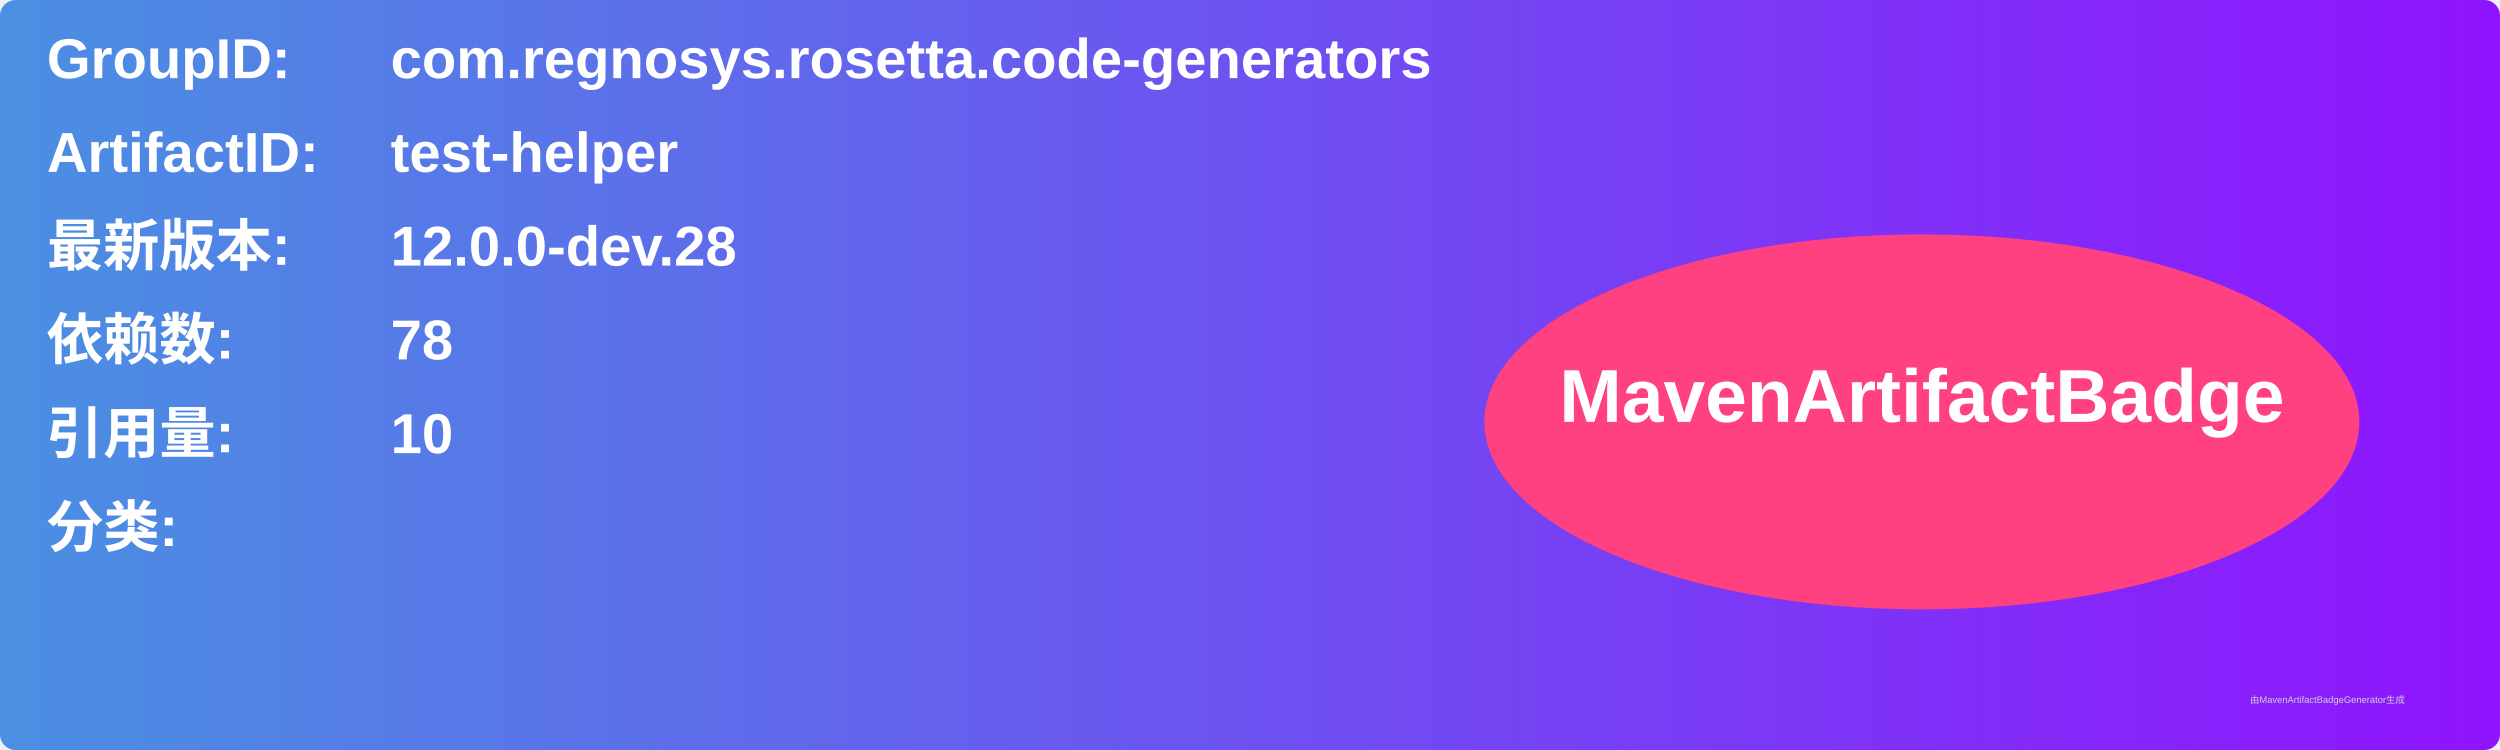
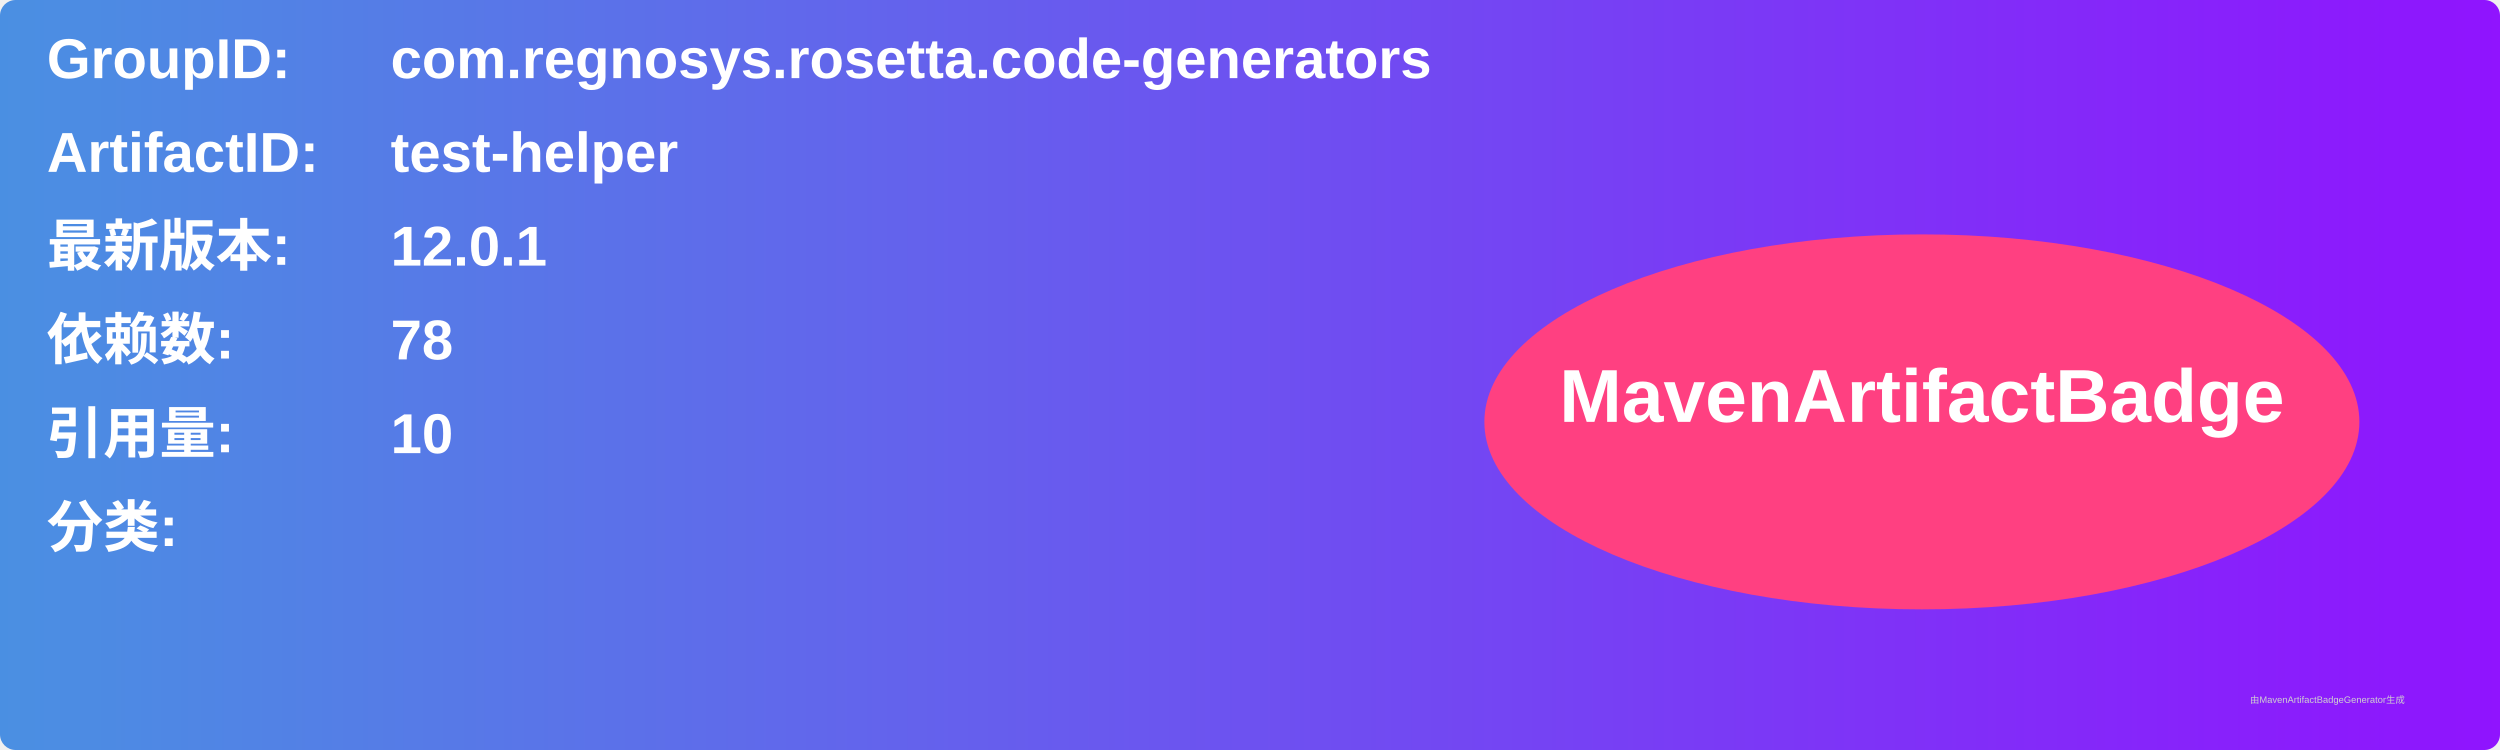
<svg xmlns="http://www.w3.org/2000/svg" width="800" height="240" viewBox="0 0 800 240">
  <linearGradient id="grad" x1="0%" y1="0%" x2="100%" y2="0%">
    <stop offset="0%" stop-color="#4a90e2" />
    <stop offset="100%" stop-color="#9013fe" />
  </linearGradient>
  <rect width="100%" height="100%" rx="5" ry="5" fill="url(#grad)" />
  <g transform="translate(15, 15)">
    <text x="0" y="10" font-family="Arial" font-size="18" fill="white" font-weight="bold" width="260">GroupID:</text>
    <text x="110" y="10" font-family="Arial" font-size="18" fill="white" font-weight="bold" width="460">com.regnosys.rosetta.code-generators</text>
    <text x="0" y="40" font-family="Arial" font-size="18" fill="white" font-weight="bold" width="260">ArtifactID:</text>
    <text x="110" y="40" font-family="Arial" font-size="18" fill="white" font-weight="bold" width="460">test-helper</text>
    <text x="0" y="70" font-family="Arial" font-size="18" fill="white" font-weight="bold">最新版本:</text>
    <text x="110" y="70" font-family="Arial" font-size="18" fill="white" font-weight="bold">
-       <tspan font-weight="bold">12.0.0-dev.28</tspan>
+       <tspan font-weight="bold">12.0.1</tspan>
    </text>
    <text x="0" y="100" font-family="Arial" font-size="18" fill="white" font-weight="bold">依赖数: </text>
    <text x="110" y="100" font-family="Arial" font-size="18" fill="white">
      <tspan font-weight="bold">78</tspan>
    </text>
    <text x="0" y="130" font-family="Arial" font-size="18" fill="white" font-weight="bold">引用量: </text>
    <text x="110" y="130" font-family="Arial" font-size="18" fill="white">
      <tspan font-weight="bold">10</tspan>
    </text>
    <text x="0" y="160" font-family="Arial" font-size="18" fill="white" font-weight="bold">分类:</text>
    <text x="10" y="190" font-family="Arial" font-size="10" fill="white">
      <tspan font-weight="bold" />
    </text>
    <ellipse cx="600" cy="120" rx="140" ry="60" fill="#ff4081" />
    <text x="600" y="120" text-anchor="middle" font-family="Arial" font-size="24" fill="white" font-weight="bold">MavenArtifactBadge</text>
  </g>
  <text x="720" y="225" font-family="Arial" font-size="3" fill="#d0d0d0">由MavenArtifactBadgeGenerator生成</text>
</svg>
